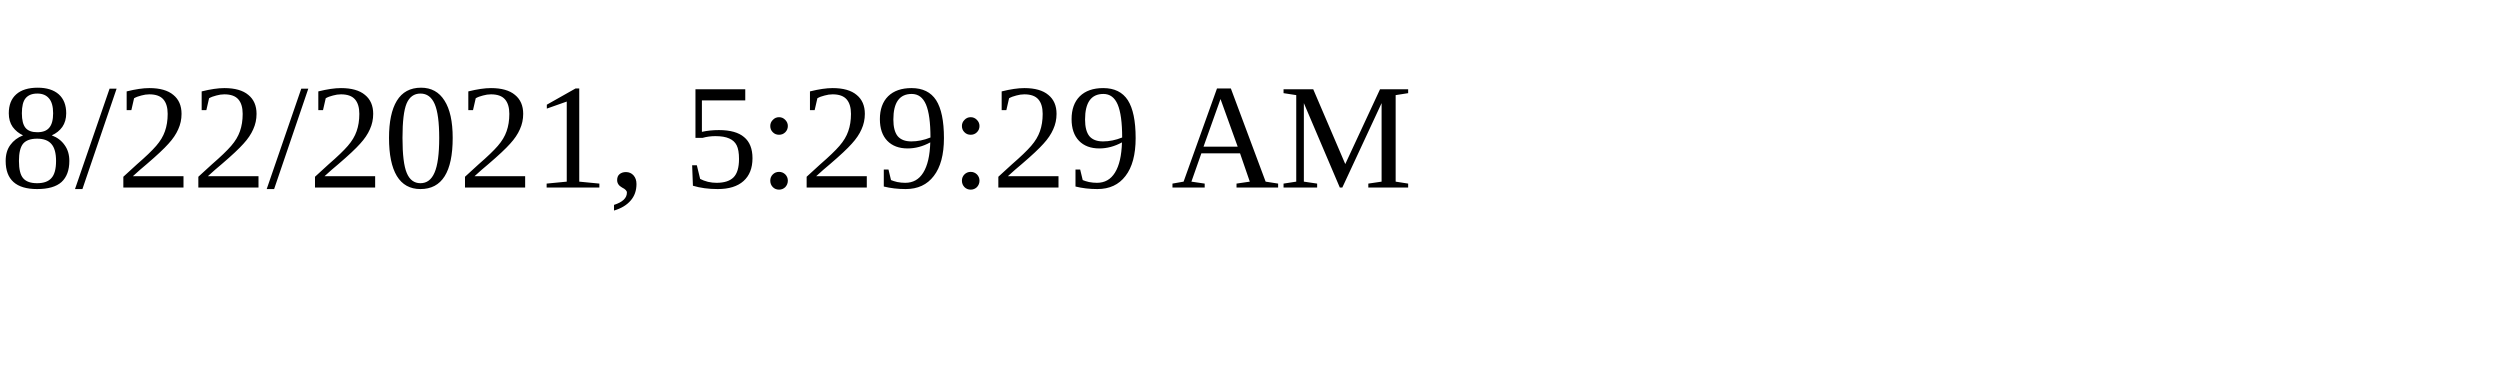
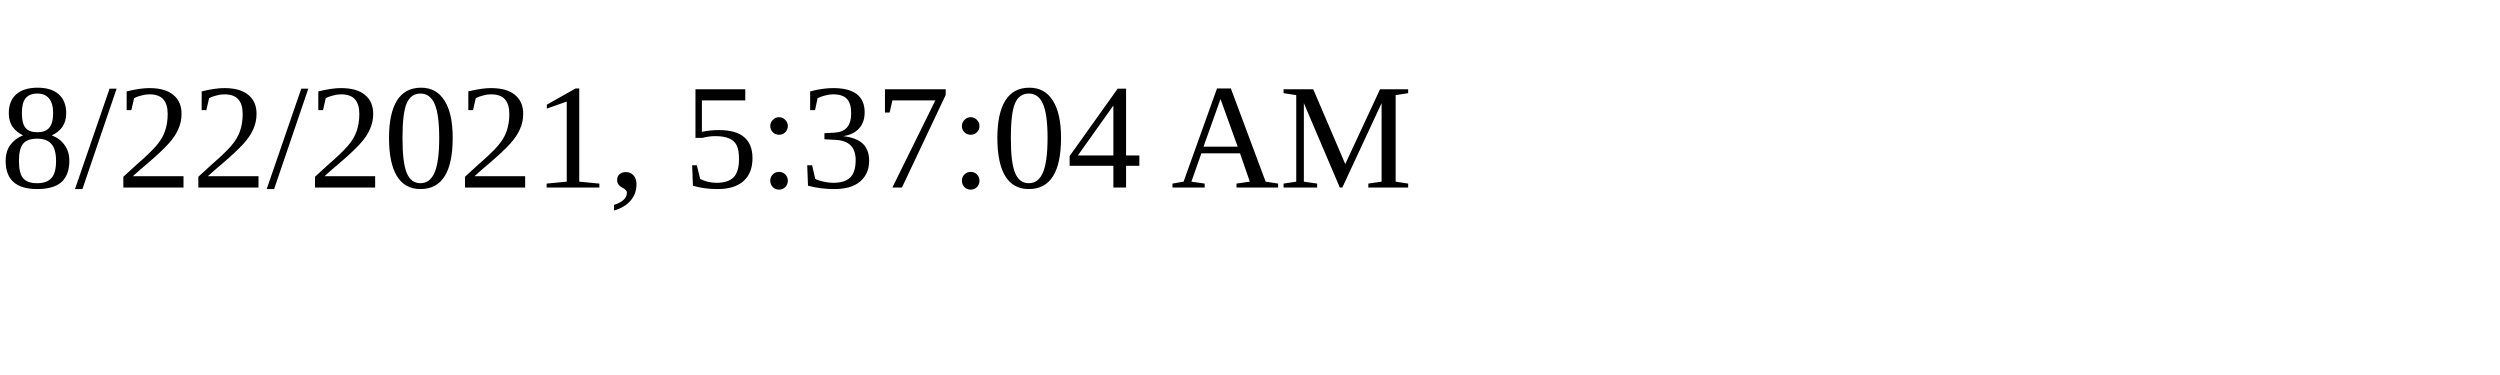
<svg xmlns="http://www.w3.org/2000/svg" height="30" width="200">
-   <text x="0" y="15">8/22/2021, 5:29:29 AM</text>
+   <text x="0" y="15">8/22/2021, 5:37:04 AM</text>
</svg>
